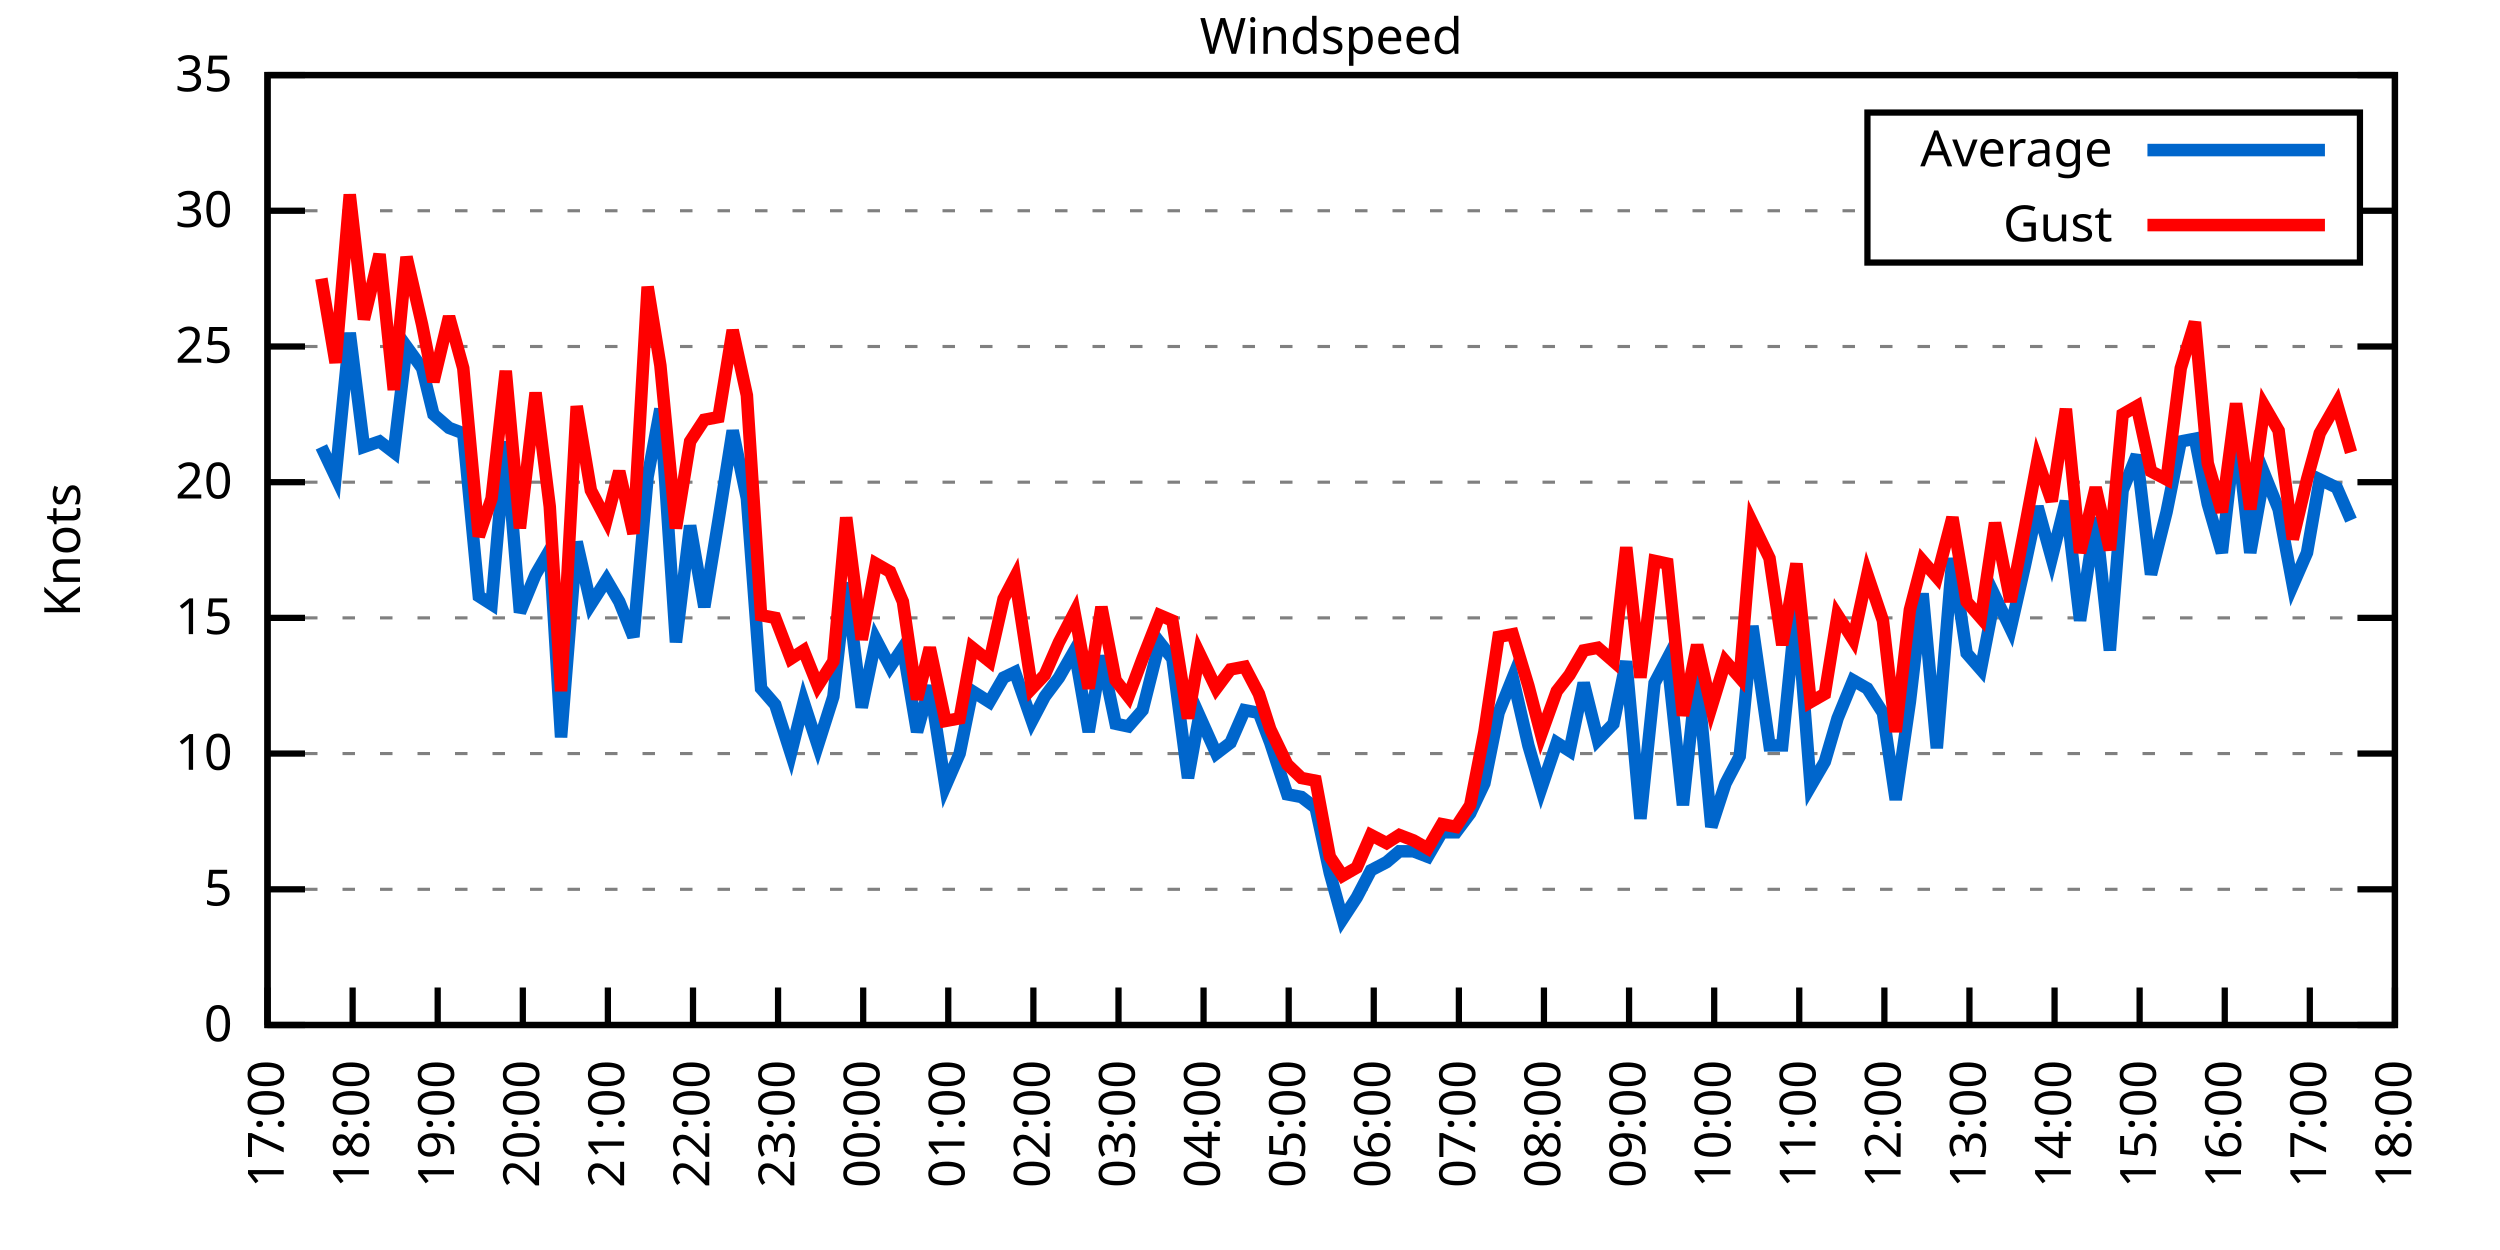
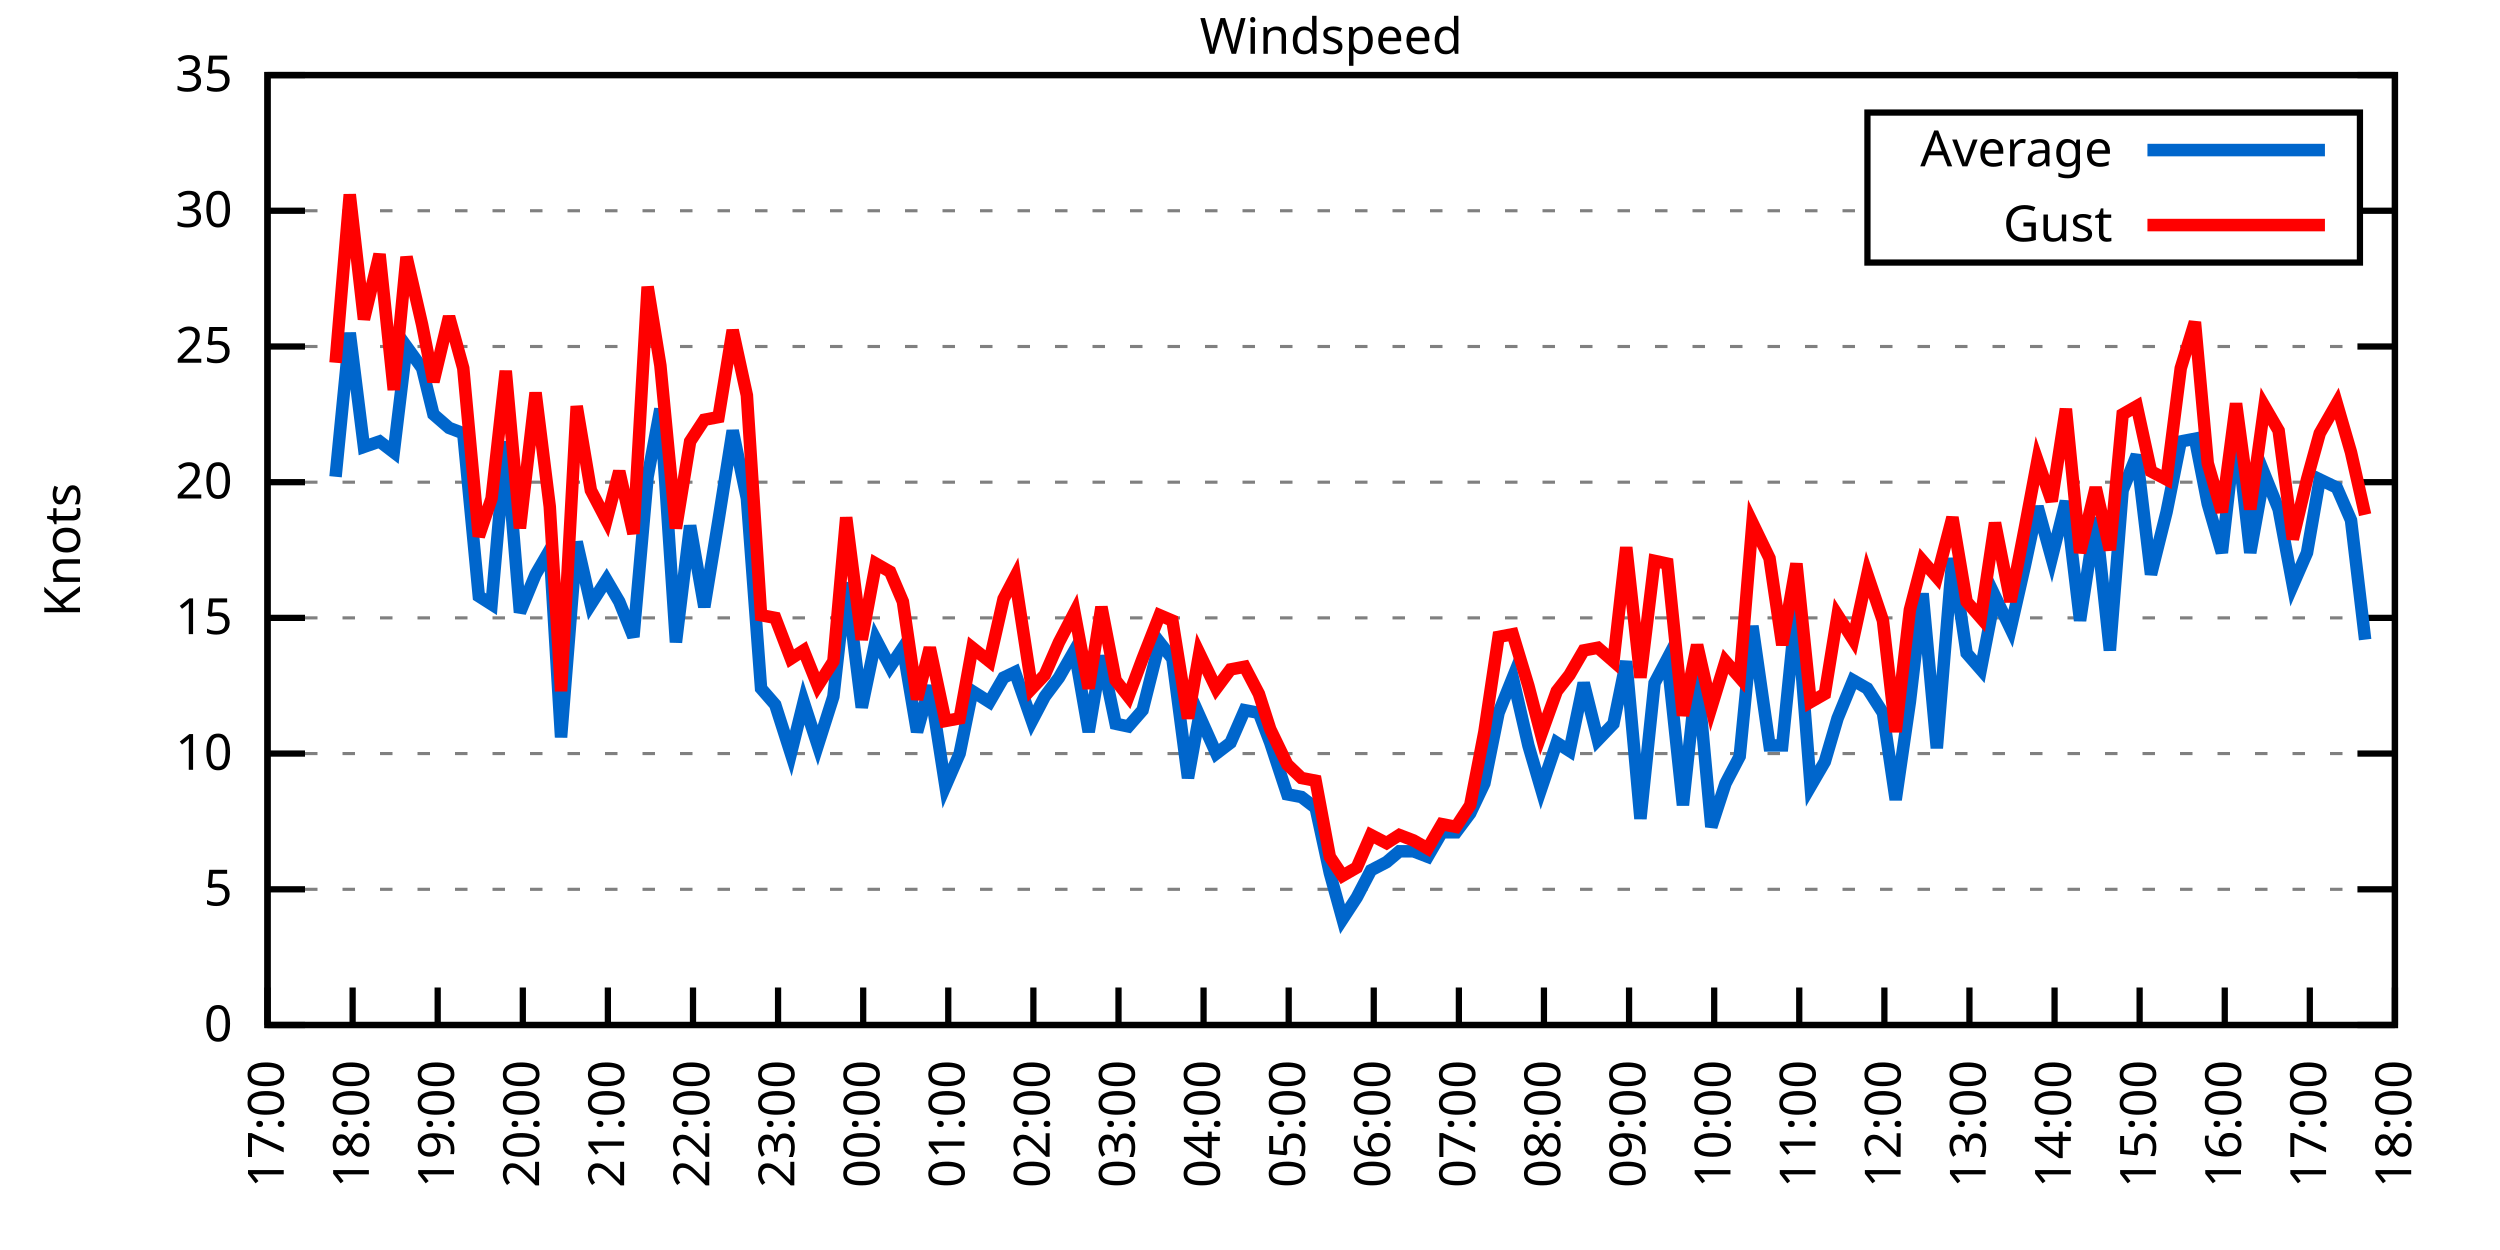
<svg xmlns="http://www.w3.org/2000/svg" xmlns:xlink="http://www.w3.org/1999/xlink" width="400" height="200" viewBox="0 0 400 200">
  <g id="gnuplot_canvas">
    <rect x="0" y="0" width="400" height="200" fill="none" />
    <defs>
      <circle id="gpDot" r="0.5" stroke-width="0.5" stroke="currentColor" />
      <path id="gpPt0" stroke-width="0.333" stroke="currentColor" d="M-1,0 h2 M0,-1 v2" />
      <path id="gpPt1" stroke-width="0.333" stroke="currentColor" d="M-1,-1 L1,1 M1,-1 L-1,1" />
      <path id="gpPt2" stroke-width="0.333" stroke="currentColor" d="M-1,0 L1,0 M0,-1 L0,1 M-1,-1 L1,1 M-1,1 L1,-1" />
      <rect id="gpPt3" stroke-width="0.333" stroke="currentColor" x="-1" y="-1" width="2" height="2" />
      <rect id="gpPt4" stroke-width="0.333" stroke="currentColor" fill="currentColor" x="-1" y="-1" width="2" height="2" />
      <circle id="gpPt5" stroke-width="0.333" stroke="currentColor" cx="0" cy="0" r="1" />
      <use xlink:href="#gpPt5" id="gpPt6" fill="currentColor" stroke="none" />
      <path id="gpPt7" stroke-width="0.333" stroke="currentColor" d="M0,-1.33 L-1.33,0.67 L1.33,0.67 z" />
      <use xlink:href="#gpPt7" id="gpPt8" fill="currentColor" stroke="none" />
      <use xlink:href="#gpPt7" id="gpPt9" stroke="currentColor" transform="rotate(180)" />
      <use xlink:href="#gpPt9" id="gpPt10" fill="currentColor" stroke="none" />
      <use xlink:href="#gpPt3" id="gpPt11" stroke="currentColor" transform="rotate(45)" />
      <use xlink:href="#gpPt11" id="gpPt12" fill="currentColor" stroke="none" />
      <path id="gpPt13" stroke-width="0.333" stroke="currentColor" d="M0,1.330 L1.265,0.411 L0.782,-1.067 L-0.782,-1.076 L-1.265,0.411 z" />
      <use xlink:href="#gpPt13" id="gpPt14" fill="currentColor" stroke="none" />
      <filter id="textbox" filterUnits="objectBoundingBox" x="0" y="0" height="1" width="1">
        <feFlood flood-color="white" flood-opacity="1" result="bgnd" />
        <feComposite in="SourceGraphic" in2="bgnd" operator="atop" />
      </filter>
      <filter id="greybox" filterUnits="objectBoundingBox" x="0" y="0" height="1" width="1">
        <feFlood flood-color="lightgrey" flood-opacity="1" result="grey" />
        <feComposite in="SourceGraphic" in2="grey" operator="atop" />
      </filter>
    </defs>
    <g fill="none" color="white" stroke="currentColor" stroke-width="1.00" stroke-linecap="butt" stroke-linejoin="miter">
</g>
    <g fill="none" color="black" stroke="currentColor" stroke-width="1.00" stroke-linecap="butt" stroke-linejoin="miter">
      <g stroke="none" shape-rendering="crispEdges">
        <polygon fill="rgb(255, 255, 255)" points="42.80,164.00 383.18,164.00 383.18,12.02 42.80,12.02 " />
      </g>
    </g>
    <g fill="none" color="black" stroke="currentColor" stroke-width="1.00" stroke-linecap="butt" stroke-linejoin="miter">
</g>
    <g fill="none" color="black" stroke="black" stroke-width="0.50" stroke-linecap="butt" stroke-linejoin="miter">
</g>
    <g fill="none" color="gray" stroke="currentColor" stroke-width="0.50" stroke-linecap="butt" stroke-linejoin="miter">
      <path stroke="gray" stroke-dasharray="2,4" class="gridline" d="M42.80,164.00 L383.19,164.00  " />
    </g>
    <g fill="none" color="gray" stroke="gray" stroke-width="1.00" stroke-linecap="butt" stroke-linejoin="miter">
</g>
    <g fill="none" color="black" stroke="currentColor" stroke-width="1.00" stroke-linecap="butt" stroke-linejoin="miter">
      <path stroke="black" d="M42.80,164.00 L48.80,164.00 M383.19,164.00 L377.19,164.00  " />
      <g transform="translate(37.20,166.60)" stroke="none" fill="black" font-family="Sans" font-size="8.00" text-anchor="end">
        <text>
          <tspan font-family="Sans"> 0</tspan>
        </text>
      </g>
    </g>
    <g fill="none" color="black" stroke="currentColor" stroke-width="1.00" stroke-linecap="butt" stroke-linejoin="miter">
</g>
    <g fill="none" color="black" stroke="black" stroke-width="0.50" stroke-linecap="butt" stroke-linejoin="miter">
</g>
    <g fill="none" color="gray" stroke="currentColor" stroke-width="0.50" stroke-linecap="butt" stroke-linejoin="miter">
      <path stroke="gray" stroke-dasharray="2,4" class="gridline" d="M42.80,142.29 L383.19,142.29  " />
    </g>
    <g fill="none" color="gray" stroke="gray" stroke-width="1.00" stroke-linecap="butt" stroke-linejoin="miter">
</g>
    <g fill="none" color="black" stroke="currentColor" stroke-width="1.00" stroke-linecap="butt" stroke-linejoin="miter">
      <path stroke="black" d="M42.80,142.29 L48.80,142.29 M383.19,142.29 L377.19,142.29  " />
      <g transform="translate(37.20,144.89)" stroke="none" fill="black" font-family="Sans" font-size="8.00" text-anchor="end">
        <text>
          <tspan font-family="Sans"> 5</tspan>
        </text>
      </g>
    </g>
    <g fill="none" color="black" stroke="currentColor" stroke-width="1.00" stroke-linecap="butt" stroke-linejoin="miter">
</g>
    <g fill="none" color="black" stroke="black" stroke-width="0.50" stroke-linecap="butt" stroke-linejoin="miter">
</g>
    <g fill="none" color="gray" stroke="currentColor" stroke-width="0.50" stroke-linecap="butt" stroke-linejoin="miter">
      <path stroke="gray" stroke-dasharray="2,4" class="gridline" d="M42.80,120.57 L383.19,120.57  " />
    </g>
    <g fill="none" color="gray" stroke="gray" stroke-width="1.00" stroke-linecap="butt" stroke-linejoin="miter">
</g>
    <g fill="none" color="black" stroke="currentColor" stroke-width="1.00" stroke-linecap="butt" stroke-linejoin="miter">
      <path stroke="black" d="M42.80,120.57 L48.80,120.57 M383.19,120.57 L377.19,120.57  " />
      <g transform="translate(37.20,123.17)" stroke="none" fill="black" font-family="Sans" font-size="8.00" text-anchor="end">
        <text>
          <tspan font-family="Sans"> 10</tspan>
        </text>
      </g>
    </g>
    <g fill="none" color="black" stroke="currentColor" stroke-width="1.00" stroke-linecap="butt" stroke-linejoin="miter">
</g>
    <g fill="none" color="black" stroke="black" stroke-width="0.50" stroke-linecap="butt" stroke-linejoin="miter">
</g>
    <g fill="none" color="gray" stroke="currentColor" stroke-width="0.50" stroke-linecap="butt" stroke-linejoin="miter">
      <path stroke="gray" stroke-dasharray="2,4" class="gridline" d="M42.80,98.86 L383.19,98.86  " />
    </g>
    <g fill="none" color="gray" stroke="gray" stroke-width="1.00" stroke-linecap="butt" stroke-linejoin="miter">
</g>
    <g fill="none" color="black" stroke="currentColor" stroke-width="1.00" stroke-linecap="butt" stroke-linejoin="miter">
      <path stroke="black" d="M42.80,98.86 L48.80,98.86 M383.19,98.86 L377.19,98.86  " />
      <g transform="translate(37.20,101.46)" stroke="none" fill="black" font-family="Sans" font-size="8.00" text-anchor="end">
        <text>
          <tspan font-family="Sans"> 15</tspan>
        </text>
      </g>
    </g>
    <g fill="none" color="black" stroke="currentColor" stroke-width="1.00" stroke-linecap="butt" stroke-linejoin="miter">
</g>
    <g fill="none" color="black" stroke="black" stroke-width="0.50" stroke-linecap="butt" stroke-linejoin="miter">
</g>
    <g fill="none" color="gray" stroke="currentColor" stroke-width="0.50" stroke-linecap="butt" stroke-linejoin="miter">
      <path stroke="gray" stroke-dasharray="2,4" class="gridline" d="M42.80,77.15 L383.19,77.15  " />
    </g>
    <g fill="none" color="gray" stroke="gray" stroke-width="1.00" stroke-linecap="butt" stroke-linejoin="miter">
</g>
    <g fill="none" color="black" stroke="currentColor" stroke-width="1.00" stroke-linecap="butt" stroke-linejoin="miter">
      <path stroke="black" d="M42.80,77.15 L48.80,77.15 M383.19,77.15 L377.19,77.15  " />
      <g transform="translate(37.20,79.75)" stroke="none" fill="black" font-family="Sans" font-size="8.00" text-anchor="end">
        <text>
          <tspan font-family="Sans"> 20</tspan>
        </text>
      </g>
    </g>
    <g fill="none" color="black" stroke="currentColor" stroke-width="1.00" stroke-linecap="butt" stroke-linejoin="miter">
</g>
    <g fill="none" color="black" stroke="black" stroke-width="0.50" stroke-linecap="butt" stroke-linejoin="miter">
</g>
    <g fill="none" color="gray" stroke="currentColor" stroke-width="0.50" stroke-linecap="butt" stroke-linejoin="miter">
      <path stroke="gray" stroke-dasharray="2,4" class="gridline" d="M42.80,55.44 L383.19,55.44  " />
    </g>
    <g fill="none" color="gray" stroke="gray" stroke-width="1.00" stroke-linecap="butt" stroke-linejoin="miter">
</g>
    <g fill="none" color="black" stroke="currentColor" stroke-width="1.00" stroke-linecap="butt" stroke-linejoin="miter">
      <path stroke="black" d="M42.80,55.44 L48.80,55.44 M383.19,55.44 L377.19,55.44  " />
      <g transform="translate(37.20,58.04)" stroke="none" fill="black" font-family="Sans" font-size="8.00" text-anchor="end">
        <text>
          <tspan font-family="Sans"> 25</tspan>
        </text>
      </g>
    </g>
    <g fill="none" color="black" stroke="currentColor" stroke-width="1.00" stroke-linecap="butt" stroke-linejoin="miter">
</g>
    <g fill="none" color="black" stroke="black" stroke-width="0.50" stroke-linecap="butt" stroke-linejoin="miter">
</g>
    <g fill="none" color="gray" stroke="currentColor" stroke-width="0.50" stroke-linecap="butt" stroke-linejoin="miter">
      <path stroke="gray" stroke-dasharray="2,4" class="gridline" d="M42.80,33.72 L298.79,33.72 M377.59,33.72 L383.19,33.72  " />
    </g>
    <g fill="none" color="gray" stroke="gray" stroke-width="1.00" stroke-linecap="butt" stroke-linejoin="miter">
</g>
    <g fill="none" color="black" stroke="currentColor" stroke-width="1.00" stroke-linecap="butt" stroke-linejoin="miter">
      <path stroke="black" d="M42.80,33.72 L48.80,33.72 M383.19,33.72 L377.19,33.72  " />
      <g transform="translate(37.20,36.32)" stroke="none" fill="black" font-family="Sans" font-size="8.00" text-anchor="end">
        <text>
          <tspan font-family="Sans"> 30</tspan>
        </text>
      </g>
    </g>
    <g fill="none" color="black" stroke="currentColor" stroke-width="1.00" stroke-linecap="butt" stroke-linejoin="miter">
</g>
    <g fill="none" color="black" stroke="black" stroke-width="0.50" stroke-linecap="butt" stroke-linejoin="miter">
</g>
    <g fill="none" color="gray" stroke="currentColor" stroke-width="0.50" stroke-linecap="butt" stroke-linejoin="miter">
      <path stroke="gray" stroke-dasharray="2,4" class="gridline" d="M42.80,12.01 L383.19,12.01  " />
    </g>
    <g fill="none" color="gray" stroke="gray" stroke-width="1.00" stroke-linecap="butt" stroke-linejoin="miter">
</g>
    <g fill="none" color="black" stroke="currentColor" stroke-width="1.00" stroke-linecap="butt" stroke-linejoin="miter">
      <path stroke="black" d="M42.80,12.01 L48.80,12.01 M383.19,12.01 L377.19,12.01  " />
      <g transform="translate(37.20,14.61)" stroke="none" fill="black" font-family="Sans" font-size="8.00" text-anchor="end">
        <text>
          <tspan font-family="Sans"> 35</tspan>
        </text>
      </g>
    </g>
    <g fill="none" color="black" stroke="currentColor" stroke-width="1.00" stroke-linecap="butt" stroke-linejoin="miter">
      <path stroke="black" d="M42.80,164.00 L42.80,158.00  " />
      <g transform="translate(45.40,169.60) rotate(270.00)" stroke="none" fill="black" font-family="Sans" font-size="8.00" text-anchor="end">
        <text>
          <tspan font-family="Sans">17:00</tspan>
        </text>
      </g>
    </g>
    <g fill="none" color="black" stroke="currentColor" stroke-width="1.00" stroke-linecap="butt" stroke-linejoin="miter">
      <path stroke="black" d="M56.42,164.00 L56.42,158.00  " />
      <g transform="translate(59.02,169.60) rotate(270.00)" stroke="none" fill="black" font-family="Sans" font-size="8.00" text-anchor="end">
        <text>
          <tspan font-family="Sans">18:00</tspan>
        </text>
      </g>
    </g>
    <g fill="none" color="black" stroke="currentColor" stroke-width="1.00" stroke-linecap="butt" stroke-linejoin="miter">
      <path stroke="black" d="M70.03,164.00 L70.03,158.00  " />
      <g transform="translate(72.63,169.60) rotate(270.00)" stroke="none" fill="black" font-family="Sans" font-size="8.00" text-anchor="end">
        <text>
          <tspan font-family="Sans">19:00</tspan>
        </text>
      </g>
    </g>
    <g fill="none" color="black" stroke="currentColor" stroke-width="1.00" stroke-linecap="butt" stroke-linejoin="miter">
      <path stroke="black" d="M83.65,164.00 L83.65,158.00  " />
      <g transform="translate(86.25,169.60) rotate(270.00)" stroke="none" fill="black" font-family="Sans" font-size="8.00" text-anchor="end">
        <text>
          <tspan font-family="Sans">20:00</tspan>
        </text>
      </g>
    </g>
    <g fill="none" color="black" stroke="currentColor" stroke-width="1.00" stroke-linecap="butt" stroke-linejoin="miter">
      <path stroke="black" d="M97.26,164.00 L97.26,158.00  " />
      <g transform="translate(99.86,169.60) rotate(270.00)" stroke="none" fill="black" font-family="Sans" font-size="8.00" text-anchor="end">
        <text>
          <tspan font-family="Sans">21:00</tspan>
        </text>
      </g>
    </g>
    <g fill="none" color="black" stroke="currentColor" stroke-width="1.00" stroke-linecap="butt" stroke-linejoin="miter">
      <path stroke="black" d="M110.88,164.00 L110.88,158.00  " />
      <g transform="translate(113.48,169.60) rotate(270.00)" stroke="none" fill="black" font-family="Sans" font-size="8.00" text-anchor="end">
        <text>
          <tspan font-family="Sans">22:00</tspan>
        </text>
      </g>
    </g>
    <g fill="none" color="black" stroke="currentColor" stroke-width="1.00" stroke-linecap="butt" stroke-linejoin="miter">
      <path stroke="black" d="M124.49,164.00 L124.49,158.00  " />
      <g transform="translate(127.09,169.60) rotate(270.00)" stroke="none" fill="black" font-family="Sans" font-size="8.00" text-anchor="end">
        <text>
          <tspan font-family="Sans">23:00</tspan>
        </text>
      </g>
    </g>
    <g fill="none" color="black" stroke="currentColor" stroke-width="1.00" stroke-linecap="butt" stroke-linejoin="miter">
      <path stroke="black" d="M138.11,164.00 L138.11,158.00  " />
      <g transform="translate(140.71,169.60) rotate(270.00)" stroke="none" fill="black" font-family="Sans" font-size="8.00" text-anchor="end">
        <text>
          <tspan font-family="Sans">00:00</tspan>
        </text>
      </g>
    </g>
    <g fill="none" color="black" stroke="currentColor" stroke-width="1.00" stroke-linecap="butt" stroke-linejoin="miter">
      <path stroke="black" d="M151.72,164.00 L151.72,158.00  " />
      <g transform="translate(154.32,169.60) rotate(270.00)" stroke="none" fill="black" font-family="Sans" font-size="8.00" text-anchor="end">
        <text>
          <tspan font-family="Sans">01:00</tspan>
        </text>
      </g>
    </g>
    <g fill="none" color="black" stroke="currentColor" stroke-width="1.00" stroke-linecap="butt" stroke-linejoin="miter">
      <path stroke="black" d="M165.34,164.00 L165.34,158.00  " />
      <g transform="translate(167.94,169.60) rotate(270.00)" stroke="none" fill="black" font-family="Sans" font-size="8.00" text-anchor="end">
        <text>
          <tspan font-family="Sans">02:00</tspan>
        </text>
      </g>
    </g>
    <g fill="none" color="black" stroke="currentColor" stroke-width="1.00" stroke-linecap="butt" stroke-linejoin="miter">
      <path stroke="black" d="M178.96,164.00 L178.96,158.00  " />
      <g transform="translate(181.56,169.60) rotate(270.00)" stroke="none" fill="black" font-family="Sans" font-size="8.00" text-anchor="end">
        <text>
          <tspan font-family="Sans">03:00</tspan>
        </text>
      </g>
    </g>
    <g fill="none" color="black" stroke="currentColor" stroke-width="1.00" stroke-linecap="butt" stroke-linejoin="miter">
      <path stroke="black" d="M192.57,164.00 L192.57,158.00  " />
      <g transform="translate(195.17,169.60) rotate(270.00)" stroke="none" fill="black" font-family="Sans" font-size="8.00" text-anchor="end">
        <text>
          <tspan font-family="Sans">04:00</tspan>
        </text>
      </g>
    </g>
    <g fill="none" color="black" stroke="currentColor" stroke-width="1.00" stroke-linecap="butt" stroke-linejoin="miter">
      <path stroke="black" d="M206.19,164.00 L206.19,158.00  " />
      <g transform="translate(208.79,169.60) rotate(270.00)" stroke="none" fill="black" font-family="Sans" font-size="8.00" text-anchor="end">
        <text>
          <tspan font-family="Sans">05:00</tspan>
        </text>
      </g>
    </g>
    <g fill="none" color="black" stroke="currentColor" stroke-width="1.00" stroke-linecap="butt" stroke-linejoin="miter">
      <path stroke="black" d="M219.80,164.00 L219.80,158.00  " />
      <g transform="translate(222.40,169.60) rotate(270.00)" stroke="none" fill="black" font-family="Sans" font-size="8.00" text-anchor="end">
        <text>
          <tspan font-family="Sans">06:00</tspan>
        </text>
      </g>
    </g>
    <g fill="none" color="black" stroke="currentColor" stroke-width="1.00" stroke-linecap="butt" stroke-linejoin="miter">
      <path stroke="black" d="M233.42,164.00 L233.42,158.00  " />
      <g transform="translate(236.02,169.60) rotate(270.00)" stroke="none" fill="black" font-family="Sans" font-size="8.00" text-anchor="end">
        <text>
          <tspan font-family="Sans">07:00</tspan>
        </text>
      </g>
    </g>
    <g fill="none" color="black" stroke="currentColor" stroke-width="1.00" stroke-linecap="butt" stroke-linejoin="miter">
      <path stroke="black" d="M247.03,164.00 L247.03,158.00  " />
      <g transform="translate(249.63,169.60) rotate(270.00)" stroke="none" fill="black" font-family="Sans" font-size="8.00" text-anchor="end">
        <text>
          <tspan font-family="Sans">08:00</tspan>
        </text>
      </g>
    </g>
    <g fill="none" color="black" stroke="currentColor" stroke-width="1.00" stroke-linecap="butt" stroke-linejoin="miter">
      <path stroke="black" d="M260.65,164.00 L260.65,158.00  " />
      <g transform="translate(263.25,169.60) rotate(270.00)" stroke="none" fill="black" font-family="Sans" font-size="8.00" text-anchor="end">
        <text>
          <tspan font-family="Sans">09:00</tspan>
        </text>
      </g>
    </g>
    <g fill="none" color="black" stroke="currentColor" stroke-width="1.00" stroke-linecap="butt" stroke-linejoin="miter">
      <path stroke="black" d="M274.27,164.00 L274.27,158.00  " />
      <g transform="translate(276.87,169.60) rotate(270.00)" stroke="none" fill="black" font-family="Sans" font-size="8.00" text-anchor="end">
        <text>
          <tspan font-family="Sans">10:00</tspan>
        </text>
      </g>
    </g>
    <g fill="none" color="black" stroke="currentColor" stroke-width="1.00" stroke-linecap="butt" stroke-linejoin="miter">
      <path stroke="black" d="M287.88,164.00 L287.88,158.00  " />
      <g transform="translate(290.48,169.60) rotate(270.00)" stroke="none" fill="black" font-family="Sans" font-size="8.00" text-anchor="end">
        <text>
          <tspan font-family="Sans">11:00</tspan>
        </text>
      </g>
    </g>
    <g fill="none" color="black" stroke="currentColor" stroke-width="1.00" stroke-linecap="butt" stroke-linejoin="miter">
      <path stroke="black" d="M301.50,164.00 L301.50,158.00  " />
      <g transform="translate(304.10,169.60) rotate(270.00)" stroke="none" fill="black" font-family="Sans" font-size="8.00" text-anchor="end">
        <text>
          <tspan font-family="Sans">12:00</tspan>
        </text>
      </g>
    </g>
    <g fill="none" color="black" stroke="currentColor" stroke-width="1.00" stroke-linecap="butt" stroke-linejoin="miter">
      <path stroke="black" d="M315.11,164.00 L315.11,158.00  " />
      <g transform="translate(317.71,169.60) rotate(270.00)" stroke="none" fill="black" font-family="Sans" font-size="8.00" text-anchor="end">
        <text>
          <tspan font-family="Sans">13:00</tspan>
        </text>
      </g>
    </g>
    <g fill="none" color="black" stroke="currentColor" stroke-width="1.00" stroke-linecap="butt" stroke-linejoin="miter">
      <path stroke="black" d="M328.73,164.00 L328.73,158.00  " />
      <g transform="translate(331.33,169.60) rotate(270.00)" stroke="none" fill="black" font-family="Sans" font-size="8.00" text-anchor="end">
        <text>
          <tspan font-family="Sans">14:00</tspan>
        </text>
      </g>
    </g>
    <g fill="none" color="black" stroke="currentColor" stroke-width="1.00" stroke-linecap="butt" stroke-linejoin="miter">
      <path stroke="black" d="M342.34,164.00 L342.34,158.00  " />
      <g transform="translate(344.94,169.60) rotate(270.00)" stroke="none" fill="black" font-family="Sans" font-size="8.00" text-anchor="end">
        <text>
          <tspan font-family="Sans">15:00</tspan>
        </text>
      </g>
    </g>
    <g fill="none" color="black" stroke="currentColor" stroke-width="1.00" stroke-linecap="butt" stroke-linejoin="miter">
      <path stroke="black" d="M355.96,164.00 L355.96,158.00  " />
      <g transform="translate(358.56,169.60) rotate(270.00)" stroke="none" fill="black" font-family="Sans" font-size="8.00" text-anchor="end">
        <text>
          <tspan font-family="Sans">16:00</tspan>
        </text>
      </g>
    </g>
    <g fill="none" color="black" stroke="currentColor" stroke-width="1.00" stroke-linecap="butt" stroke-linejoin="miter">
      <path stroke="black" d="M369.57,164.00 L369.57,158.00  " />
      <g transform="translate(372.17,169.60) rotate(270.00)" stroke="none" fill="black" font-family="Sans" font-size="8.00" text-anchor="end">
        <text>
          <tspan font-family="Sans">17:00</tspan>
        </text>
      </g>
    </g>
    <g fill="none" color="black" stroke="currentColor" stroke-width="1.00" stroke-linecap="butt" stroke-linejoin="miter">
      <path stroke="black" d="M383.19,164.00 L383.19,158.00  " />
      <g transform="translate(385.79,169.60) rotate(270.00)" stroke="none" fill="black" font-family="Sans" font-size="8.00" text-anchor="end">
        <text>
          <tspan font-family="Sans">18:00</tspan>
        </text>
      </g>
    </g>
    <g fill="none" color="black" stroke="currentColor" stroke-width="1.00" stroke-linecap="butt" stroke-linejoin="miter">
</g>
    <g fill="none" color="black" stroke="currentColor" stroke-width="1.00" stroke-linecap="butt" stroke-linejoin="miter">
      <path stroke="black" d="M42.80,12.01 L42.80,164.00 L383.19,164.00 L383.19,12.01 L42.80,12.01 Z  " />
    </g>
    <g fill="none" color="black" stroke="currentColor" stroke-width="1.00" stroke-linecap="butt" stroke-linejoin="miter">
</g>
    <g fill="none" color="black" stroke="currentColor" stroke-width="1.00" stroke-linecap="butt" stroke-linejoin="miter">
      <path stroke="black" d="M298.79,42.01 L298.79,18.01 L377.59,18.01 L377.59,42.01 L298.79,42.01 Z  " />
    </g>
    <g id="Windspeed_plot_1">
      <g fill="none" color="white" stroke="black" stroke-width="2.00" stroke-linecap="butt" stroke-linejoin="miter">
</g>
      <g fill="none" color="black" stroke="currentColor" stroke-width="2.00" stroke-linecap="butt" stroke-linejoin="miter">
        <g transform="translate(337.99,26.61)" stroke="none" fill="black" font-family="Sans" font-size="8.00" text-anchor="end">
          <text>
            <tspan font-family="Sans">Average</tspan>
          </text>
        </g>
      </g>
      <g fill="none" color="black" stroke="currentColor" stroke-width="2.00" stroke-linecap="butt" stroke-linejoin="miter">
-         <path stroke="rgb(  0, 102, 204)" d="M343.59,24.01 L371.99,24.01 M51.42,71.50 L53.69,76.28 L55.96,53.26 L58.23,71.50 L60.73,70.63 L63.00,72.37   L65.04,55.44 L67.54,58.91 L69.35,66.29 L71.85,68.46 L74.12,69.33 L76.61,95.39 L78.65,96.69 L80.92,70.63   L83.19,97.99 L85.69,91.91 L87.96,88.00 L89.77,117.97 L92.27,86.70 L94.54,96.69 L97.04,92.78 L99.08,96.26   L101.35,101.90 L103.62,76.28 L105.66,65.42 L108.15,102.77 L110.42,84.10 L112.69,97.12 L114.96,83.23 L117.23,68.90   L119.50,79.75 L121.77,110.15 L124.04,112.76 L126.54,120.57 L128.58,112.32 L130.85,119.27 L133.34,111.45 L135.39,93.22   L137.88,113.19 L140.15,102.34 L142.42,106.68 L144.46,103.64 L146.73,117.10 L148.77,109.72 L151.27,125.79 L153.54,120.57   L155.58,110.59 L158.31,112.32 L160.57,108.42 L162.39,107.55 L165.11,115.36 L167.16,111.45 L169.43,108.42 L171.92,104.07   L174.19,117.10 L176.23,104.94 L178.50,115.80 L180.54,116.23 L182.81,113.63 L185.54,102.77 L187.58,105.38 L190.08,124.48   L191.89,114.49 L194.61,120.57 L196.88,118.84 L199.15,113.63 L201.42,114.06 L203.24,118.84 L205.96,127.09 L208.23,127.52   L210.50,129.26 L212.77,139.68 L214.81,147.06 L217.08,143.59 L219.35,139.25 L221.85,137.94 L223.89,136.21 L226.16,136.21   L228.43,137.08 L230.70,133.17 L232.96,133.17 L235.23,130.13 L237.50,125.35 L239.77,114.06 L242.04,108.42 L244.54,119.27   L246.58,126.22 L249.08,118.84 L251.12,120.14 L253.39,109.28 L255.66,118.40 L258.15,115.80 L260.20,105.81 L262.47,131.00   L264.73,109.28 L266.78,105.38 L269.27,128.83 L271.54,107.55 L273.81,132.30 L276.08,125.35 L278.35,121.01 L280.39,100.16   L283.12,119.27 L285.16,119.27 L287.43,96.69 L289.70,125.79 L291.97,121.88 L294.01,114.93 L296.50,108.85 L298.77,110.15   L301.27,114.06 L303.31,127.96 L305.58,112.32 L307.62,94.95 L309.89,119.71 L312.39,89.31 L314.66,104.51 L316.93,107.11   L319.20,95.39 L321.69,100.60 L323.96,90.61 L326.00,81.06 L328.27,89.31 L330.54,80.19 L332.81,99.30 L335.31,82.79   L337.58,104.07 L339.62,78.45 L341.89,72.81 L344.16,91.91 L346.65,81.93 L348.92,70.63 L351.19,70.20 L353.24,80.62   L355.50,88.44 L357.77,68.46 L360.04,88.44 L362.31,75.85 L364.58,81.49 L366.85,93.65 L369.12,88.44 L371.16,76.71   L373.89,78.02 L376.16,83.23  " />
+         <path stroke="rgb(  0, 102, 204)" d="M343.59,24.01 L371.99,24.01 M53.69,76.28 L55.96,53.26 L58.23,71.50 L60.73,70.63 L63.00,72.37 L65.04,55.44   L67.54,58.91 L69.35,66.29 L71.85,68.46 L74.12,69.33 L76.61,95.39 L78.65,96.69 L80.92,70.63 L83.19,97.99   L85.69,91.91 L87.96,88.00 L89.77,117.97 L92.27,86.70 L94.54,96.69 L97.04,92.78 L99.08,96.26 L101.35,101.90   L103.62,76.28 L105.66,65.42 L108.15,102.77 L110.42,84.10 L112.69,97.12 L114.96,83.23 L117.23,68.90 L119.50,79.75   L121.77,110.15 L124.04,112.76 L126.54,120.57 L128.58,112.32 L130.85,119.27 L133.34,111.45 L135.39,93.22 L137.88,113.19   L140.15,102.34 L142.42,106.68 L144.46,103.64 L146.73,117.10 L148.77,109.72 L151.27,125.79 L153.54,120.57 L155.58,110.59   L158.31,112.32 L160.57,108.42 L162.39,107.55 L165.11,115.36 L167.16,111.45 L169.43,108.42 L171.92,104.07 L174.19,117.10   L176.23,104.94 L178.50,115.80 L180.54,116.23 L182.81,113.63 L185.54,102.77 L187.58,105.38 L190.08,124.48 L191.89,114.49   L194.61,120.57 L196.88,118.84 L199.15,113.63 L201.42,114.06 L203.24,118.84 L205.96,127.09 L208.23,127.52 L210.50,129.26   L212.77,139.68 L214.81,147.06 L217.08,143.59 L219.35,139.25 L221.85,137.94 L223.89,136.21 L226.16,136.21 L228.43,137.08   L230.70,133.17 L232.96,133.17 L235.23,130.13 L237.50,125.35 L239.77,114.06 L242.04,108.42 L244.54,119.27 L246.58,126.22   L249.08,118.84 L251.12,120.14 L253.39,109.28 L255.66,118.40 L258.15,115.80 L260.20,105.81 L262.47,131.00 L264.73,109.28   L266.78,105.38 L269.27,128.83 L271.54,107.55 L273.81,132.30 L276.08,125.35 L278.35,121.01 L280.39,100.16 L283.12,119.27   L285.16,119.27 L287.43,96.69 L289.70,125.79 L291.97,121.88 L294.01,114.93 L296.50,108.85 L298.77,110.15 L301.27,114.06   L303.31,127.96 L305.58,112.32 L307.62,94.95 L309.89,119.71 L312.39,89.31 L314.66,104.51 L316.93,107.11 L319.20,95.39   L321.69,100.60 L323.96,90.61 L326.00,81.06 L328.27,89.31 L330.54,80.19 L332.81,99.30 L335.31,82.79 L337.58,104.07   L339.62,78.45 L341.89,72.81 L344.16,91.91 L346.65,81.93 L348.92,70.63 L351.19,70.20 L353.24,80.62 L355.50,88.44   L357.77,68.46 L360.04,88.44 L362.31,75.85 L364.58,81.49 L366.85,93.65 L369.12,88.44 L371.16,76.71 L373.89,78.02   L376.16,83.23 L378.42,102.34  " />
      </g>
    </g>
    <g id="Windspeed_plot_2">
      <g fill="none" color="black" stroke="currentColor" stroke-width="2.00" stroke-linecap="butt" stroke-linejoin="miter">
        <g transform="translate(337.99,38.61)" stroke="none" fill="black" font-family="Sans" font-size="8.00" text-anchor="end">
          <text>
            <tspan font-family="Sans">Gust</tspan>
          </text>
        </g>
      </g>
      <g fill="none" color="black" stroke="currentColor" stroke-width="2.00" stroke-linecap="butt" stroke-linejoin="miter">
-         <path stroke="rgb(255,   0,   0)" d="M343.59,36.01 L371.99,36.01 M51.42,44.58 L53.69,58.04 L55.96,31.12 L58.23,51.09 L60.73,40.67 L63.00,62.38   L65.04,41.11 L67.54,51.96 L69.35,61.08 L71.85,50.66 L74.12,58.91 L76.61,85.83 L78.65,79.75 L80.92,59.34   L83.19,84.53 L85.69,62.82 L87.96,81.06 L89.77,110.59 L92.27,64.99 L94.54,78.45 L97.04,83.23 L99.08,75.41   L101.35,85.40 L103.62,45.88 L105.66,58.48 L108.15,84.53 L110.42,70.63 L112.69,67.16 L114.96,66.73 L117.23,52.83   L119.50,63.25 L121.77,98.43 L124.04,98.86 L126.54,105.38 L128.58,104.07 L130.85,109.72 L133.34,105.81 L135.39,82.79   L137.88,102.34 L140.15,90.18 L142.42,91.48 L144.46,96.26 L146.73,111.89 L148.77,103.64 L151.27,115.36 L153.54,114.93   L155.58,103.64 L158.31,105.81 L160.57,95.82 L162.39,92.35 L165.11,110.15 L167.16,107.98 L169.43,102.77 L171.92,97.99   L174.19,110.15 L176.23,97.12 L178.50,108.85 L180.54,111.45 L182.81,105.38 L185.54,98.43 L187.58,99.30 L190.08,114.93   L191.89,104.51 L194.61,110.15 L196.88,107.11 L199.15,106.68 L201.42,111.02 L203.24,116.67 L205.96,122.31 L208.23,124.48   L210.50,124.92 L212.77,137.08 L214.81,140.12 L217.08,138.81 L219.35,133.60 L221.85,134.90 L223.89,133.60 L226.16,134.47   L228.43,135.77 L230.70,131.86 L232.96,132.30 L235.23,128.83 L237.50,117.10 L239.77,101.90 L242.04,101.47 L244.54,109.72   L246.58,117.53 L249.08,110.59 L251.12,107.98 L253.39,104.07 L255.66,103.64 L258.15,105.81 L260.20,87.57 L262.47,108.42   L264.73,89.74 L266.78,90.18 L269.27,114.49 L271.54,103.20 L273.81,113.19 L276.08,105.81 L278.35,108.42 L280.39,83.66   L283.12,89.31 L285.16,103.20 L287.43,90.18 L289.70,112.32 L291.97,111.02 L294.01,98.43 L296.50,102.34 L298.77,91.91   L301.27,99.30 L303.31,117.10 L305.58,97.56 L307.62,89.74 L309.89,92.35 L312.39,82.79 L314.66,96.26 L316.93,98.86   L319.20,83.66 L321.69,96.26 L323.96,84.53 L326.00,73.67 L328.27,80.19 L330.54,65.42 L332.81,88.44 L335.31,78.02   L337.58,88.00 L339.62,66.29 L341.89,64.99 L344.16,75.41 L346.65,76.71 L348.92,58.91 L351.19,51.53 L353.24,74.11   L355.50,81.93 L357.77,64.56 L360.04,81.49 L362.31,64.99 L364.58,68.90 L366.85,86.27 L369.12,76.71 L371.16,69.33   L373.89,64.56 L376.16,72.37  " />
+         <path stroke="rgb(255,   0,   0)" d="M343.59,36.01 L371.99,36.01 M53.69,58.04 L55.96,31.12 L58.23,51.09 L60.73,40.67 L63.00,62.38 L65.04,41.11   L67.54,51.96 L69.35,61.08 L71.85,50.66 L74.12,58.91 L76.61,85.83 L78.65,79.75 L80.92,59.34 L83.19,84.53   L85.69,62.82 L87.96,81.06 L89.77,110.59 L92.27,64.99 L94.54,78.45 L97.04,83.23 L99.08,75.41 L101.35,85.40   L103.62,45.88 L105.66,58.48 L108.15,84.53 L110.42,70.63 L112.69,67.16 L114.96,66.73 L117.23,52.83 L119.50,63.25   L121.77,98.43 L124.04,98.86 L126.54,105.38 L128.58,104.07 L130.85,109.72 L133.34,105.81 L135.39,82.79 L137.88,102.34   L140.15,90.18 L142.42,91.48 L144.46,96.26 L146.73,111.89 L148.77,103.64 L151.27,115.36 L153.54,114.93 L155.58,103.64   L158.31,105.81 L160.57,95.82 L162.39,92.35 L165.11,110.15 L167.16,107.98 L169.43,102.77 L171.92,97.99 L174.19,110.15   L176.23,97.12 L178.50,108.85 L180.54,111.45 L182.81,105.38 L185.54,98.43 L187.58,99.30 L190.08,114.93 L191.89,104.51   L194.61,110.15 L196.88,107.11 L199.15,106.68 L201.42,111.02 L203.24,116.67 L205.96,122.31 L208.23,124.48 L210.50,124.92   L212.77,137.08 L214.81,140.12 L217.08,138.81 L219.35,133.60 L221.85,134.90 L223.89,133.60 L226.16,134.47 L228.43,135.77   L230.70,131.86 L232.96,132.30 L235.23,128.83 L237.50,117.10 L239.77,101.90 L242.04,101.47 L244.54,109.72 L246.58,117.53   L249.08,110.59 L251.12,107.98 L253.39,104.07 L255.66,103.64 L258.15,105.81 L260.20,87.57 L262.47,108.42 L264.73,89.74   L266.78,90.18 L269.27,114.49 L271.54,103.20 L273.81,113.19 L276.08,105.81 L278.35,108.42 L280.39,83.66 L283.12,89.31   L285.16,103.20 L287.43,90.18 L289.70,112.32 L291.97,111.02 L294.01,98.43 L296.50,102.34 L298.77,91.91 L301.27,99.30   L303.31,117.10 L305.58,97.56 L307.62,89.74 L309.89,92.35 L312.39,82.79 L314.66,96.26 L316.93,98.86 L319.20,83.66   L321.69,96.26 L323.96,84.53 L326.00,73.67 L328.27,80.19 L330.54,65.42 L332.81,88.44 L335.31,78.02 L337.58,88.00   L339.62,66.29 L341.89,64.99 L344.16,75.41 L346.65,76.71 L348.92,58.91 L351.19,51.53 L353.24,74.11 L355.50,81.93   L357.77,64.56 L360.04,81.49 L362.31,64.99 L364.58,68.90 L366.85,86.27 L369.12,76.71 L371.16,69.33 L373.89,64.56   L376.16,72.37 L378.42,82.36  " />
      </g>
    </g>
    <g fill="none" color="black" stroke="currentColor" stroke-width="2.00" stroke-linecap="butt" stroke-linejoin="miter">
</g>
    <g fill="none" color="black" stroke="black" stroke-width="1.00" stroke-linecap="butt" stroke-linejoin="miter">
</g>
    <g fill="none" color="black" stroke="currentColor" stroke-width="1.00" stroke-linecap="butt" stroke-linejoin="miter">
      <path stroke="black" d="M42.80,12.01 L42.80,164.00 L383.19,164.00 L383.19,12.01 L42.80,12.01 Z  " />
      <g transform="translate(12.80,88.01) rotate(270.00)" stroke="none" fill="black" font-family="Sans" font-size="8.00" text-anchor="middle">
        <text>
          <tspan font-family="Sans">Knots</tspan>
        </text>
      </g>
    </g>
    <g fill="none" color="black" stroke="currentColor" stroke-width="1.00" stroke-linecap="butt" stroke-linejoin="miter">
</g>
    <g fill="none" color="black" stroke="currentColor" stroke-width="1.00" stroke-linecap="butt" stroke-linejoin="miter">
      <g transform="translate(212.99,8.61)" stroke="none" fill="black" font-family="Sans" font-size="8.00" text-anchor="middle">
        <text>
          <tspan font-family="Sans">Windspeed</tspan>
        </text>
      </g>
    </g>
    <g fill="none" color="black" stroke="currentColor" stroke-width="1.00" stroke-linecap="butt" stroke-linejoin="miter">
</g>
  </g>
</svg>
